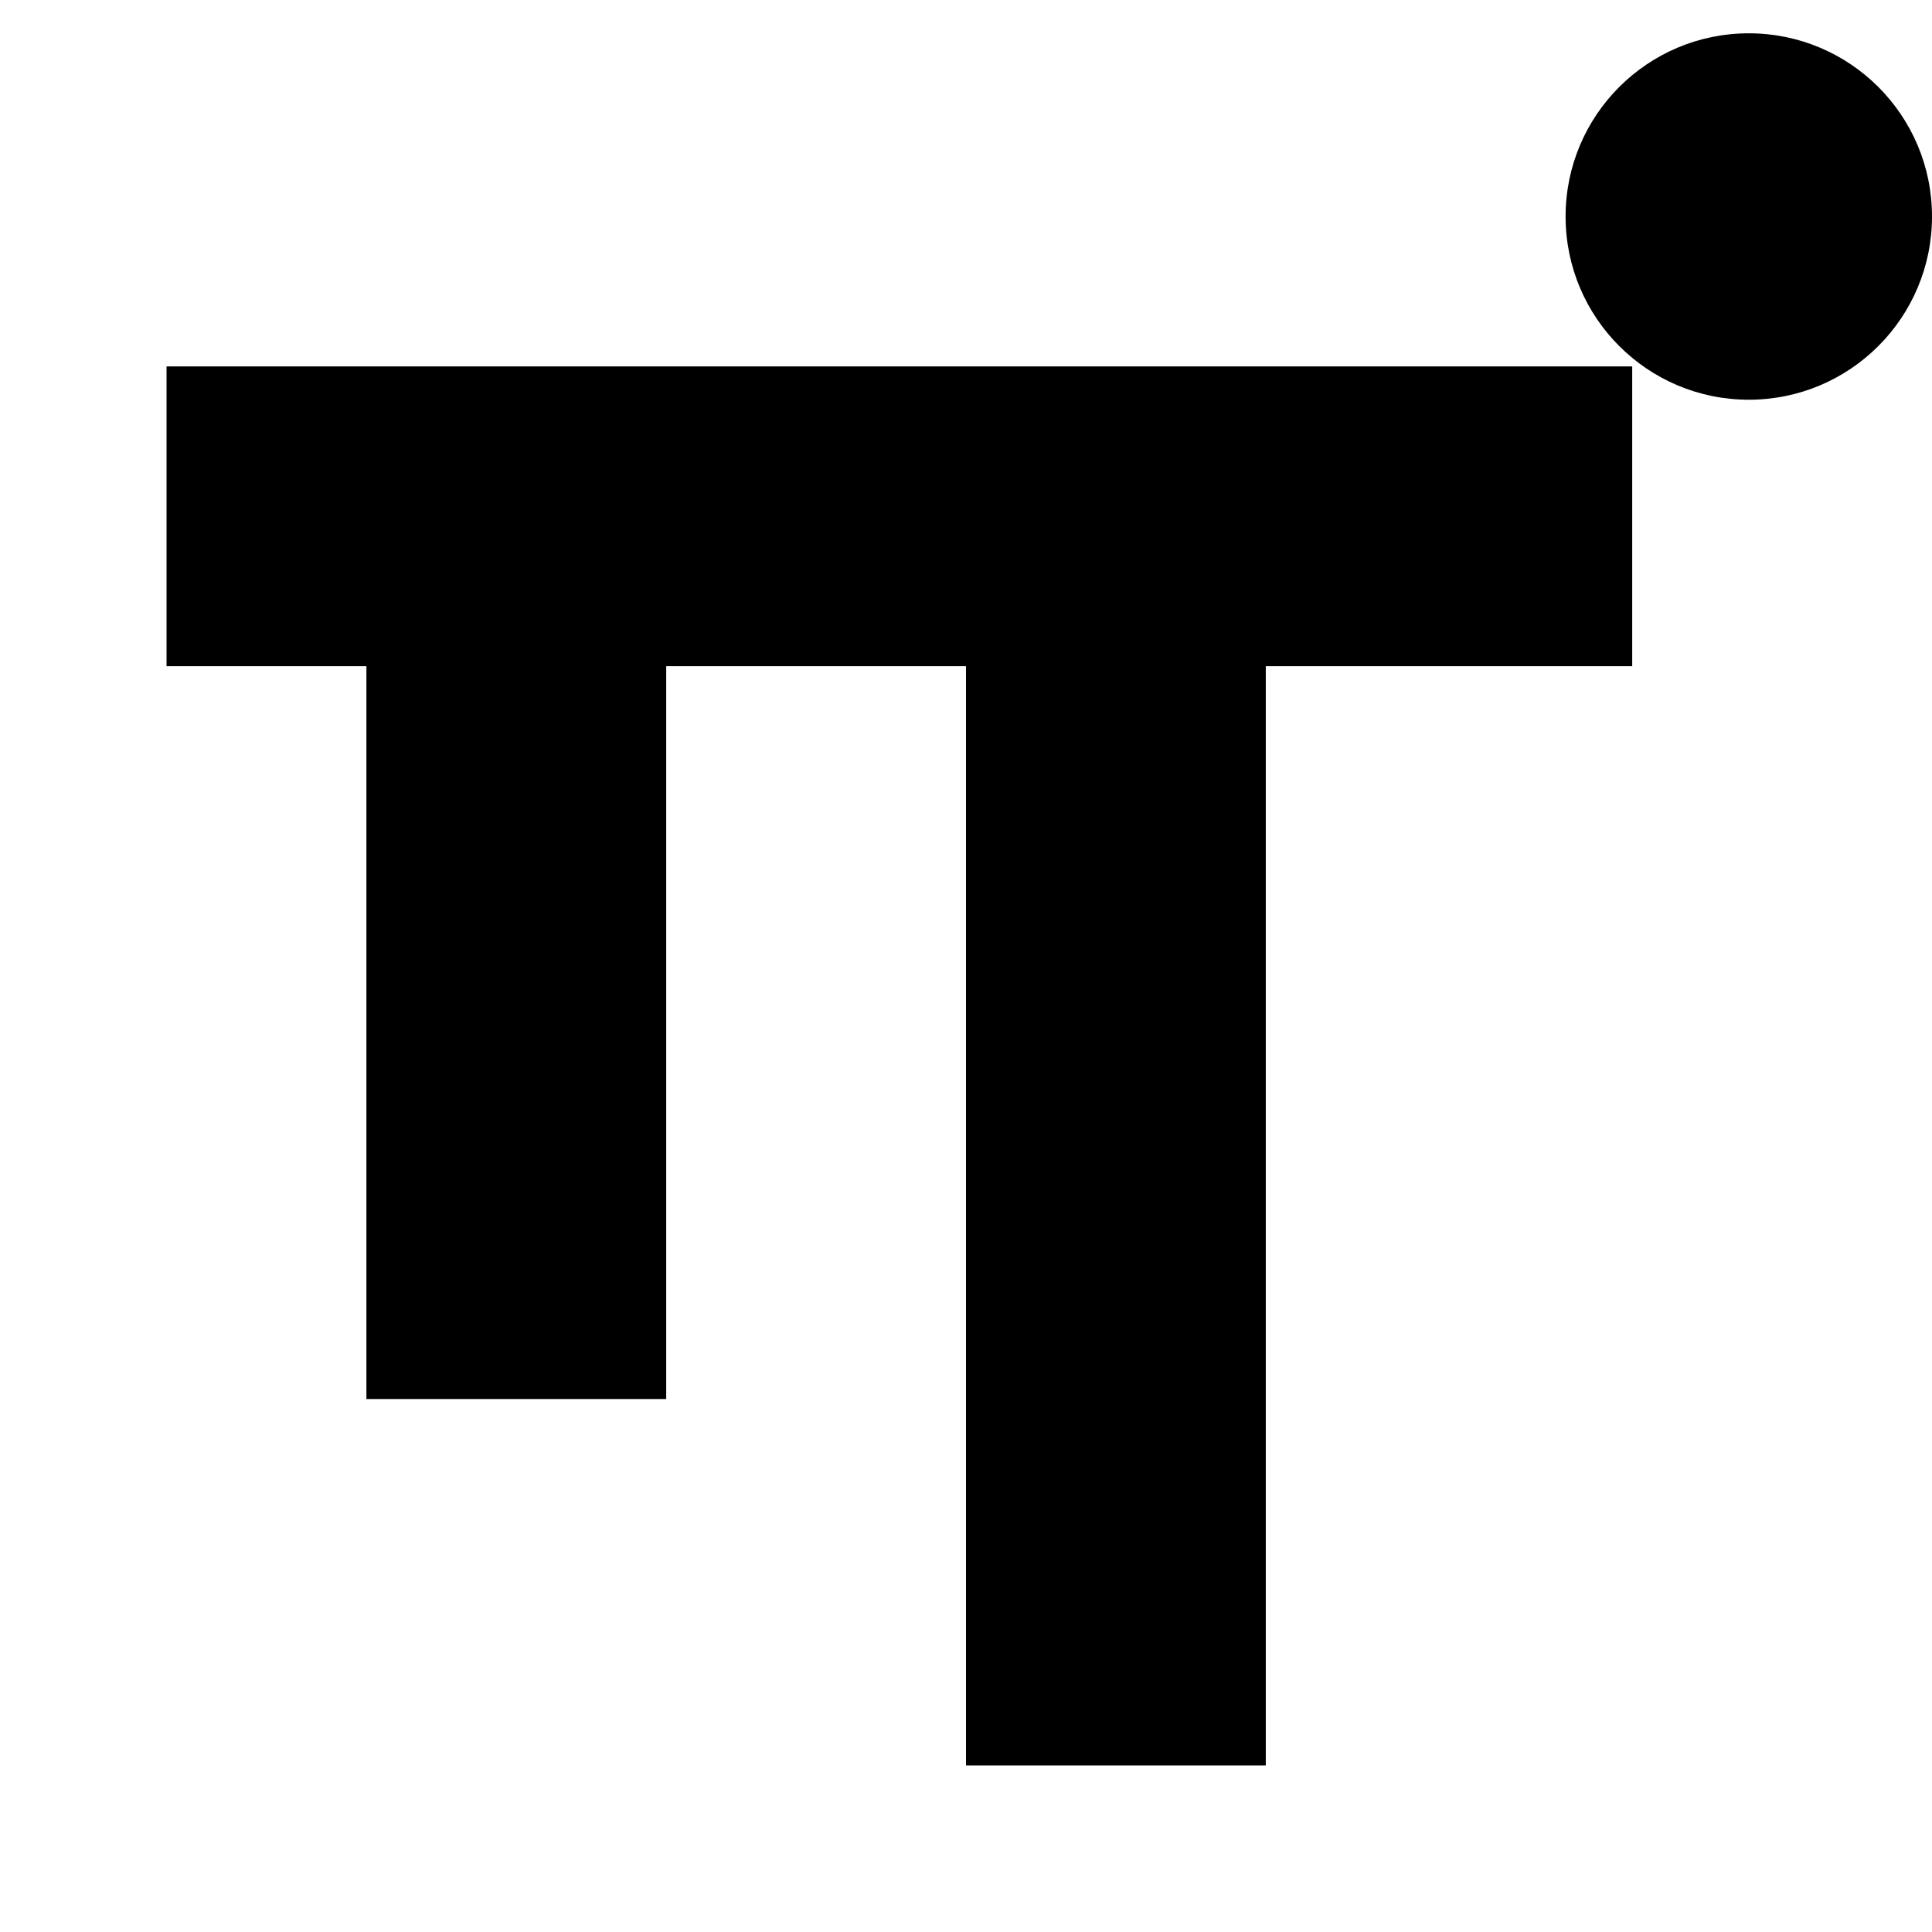
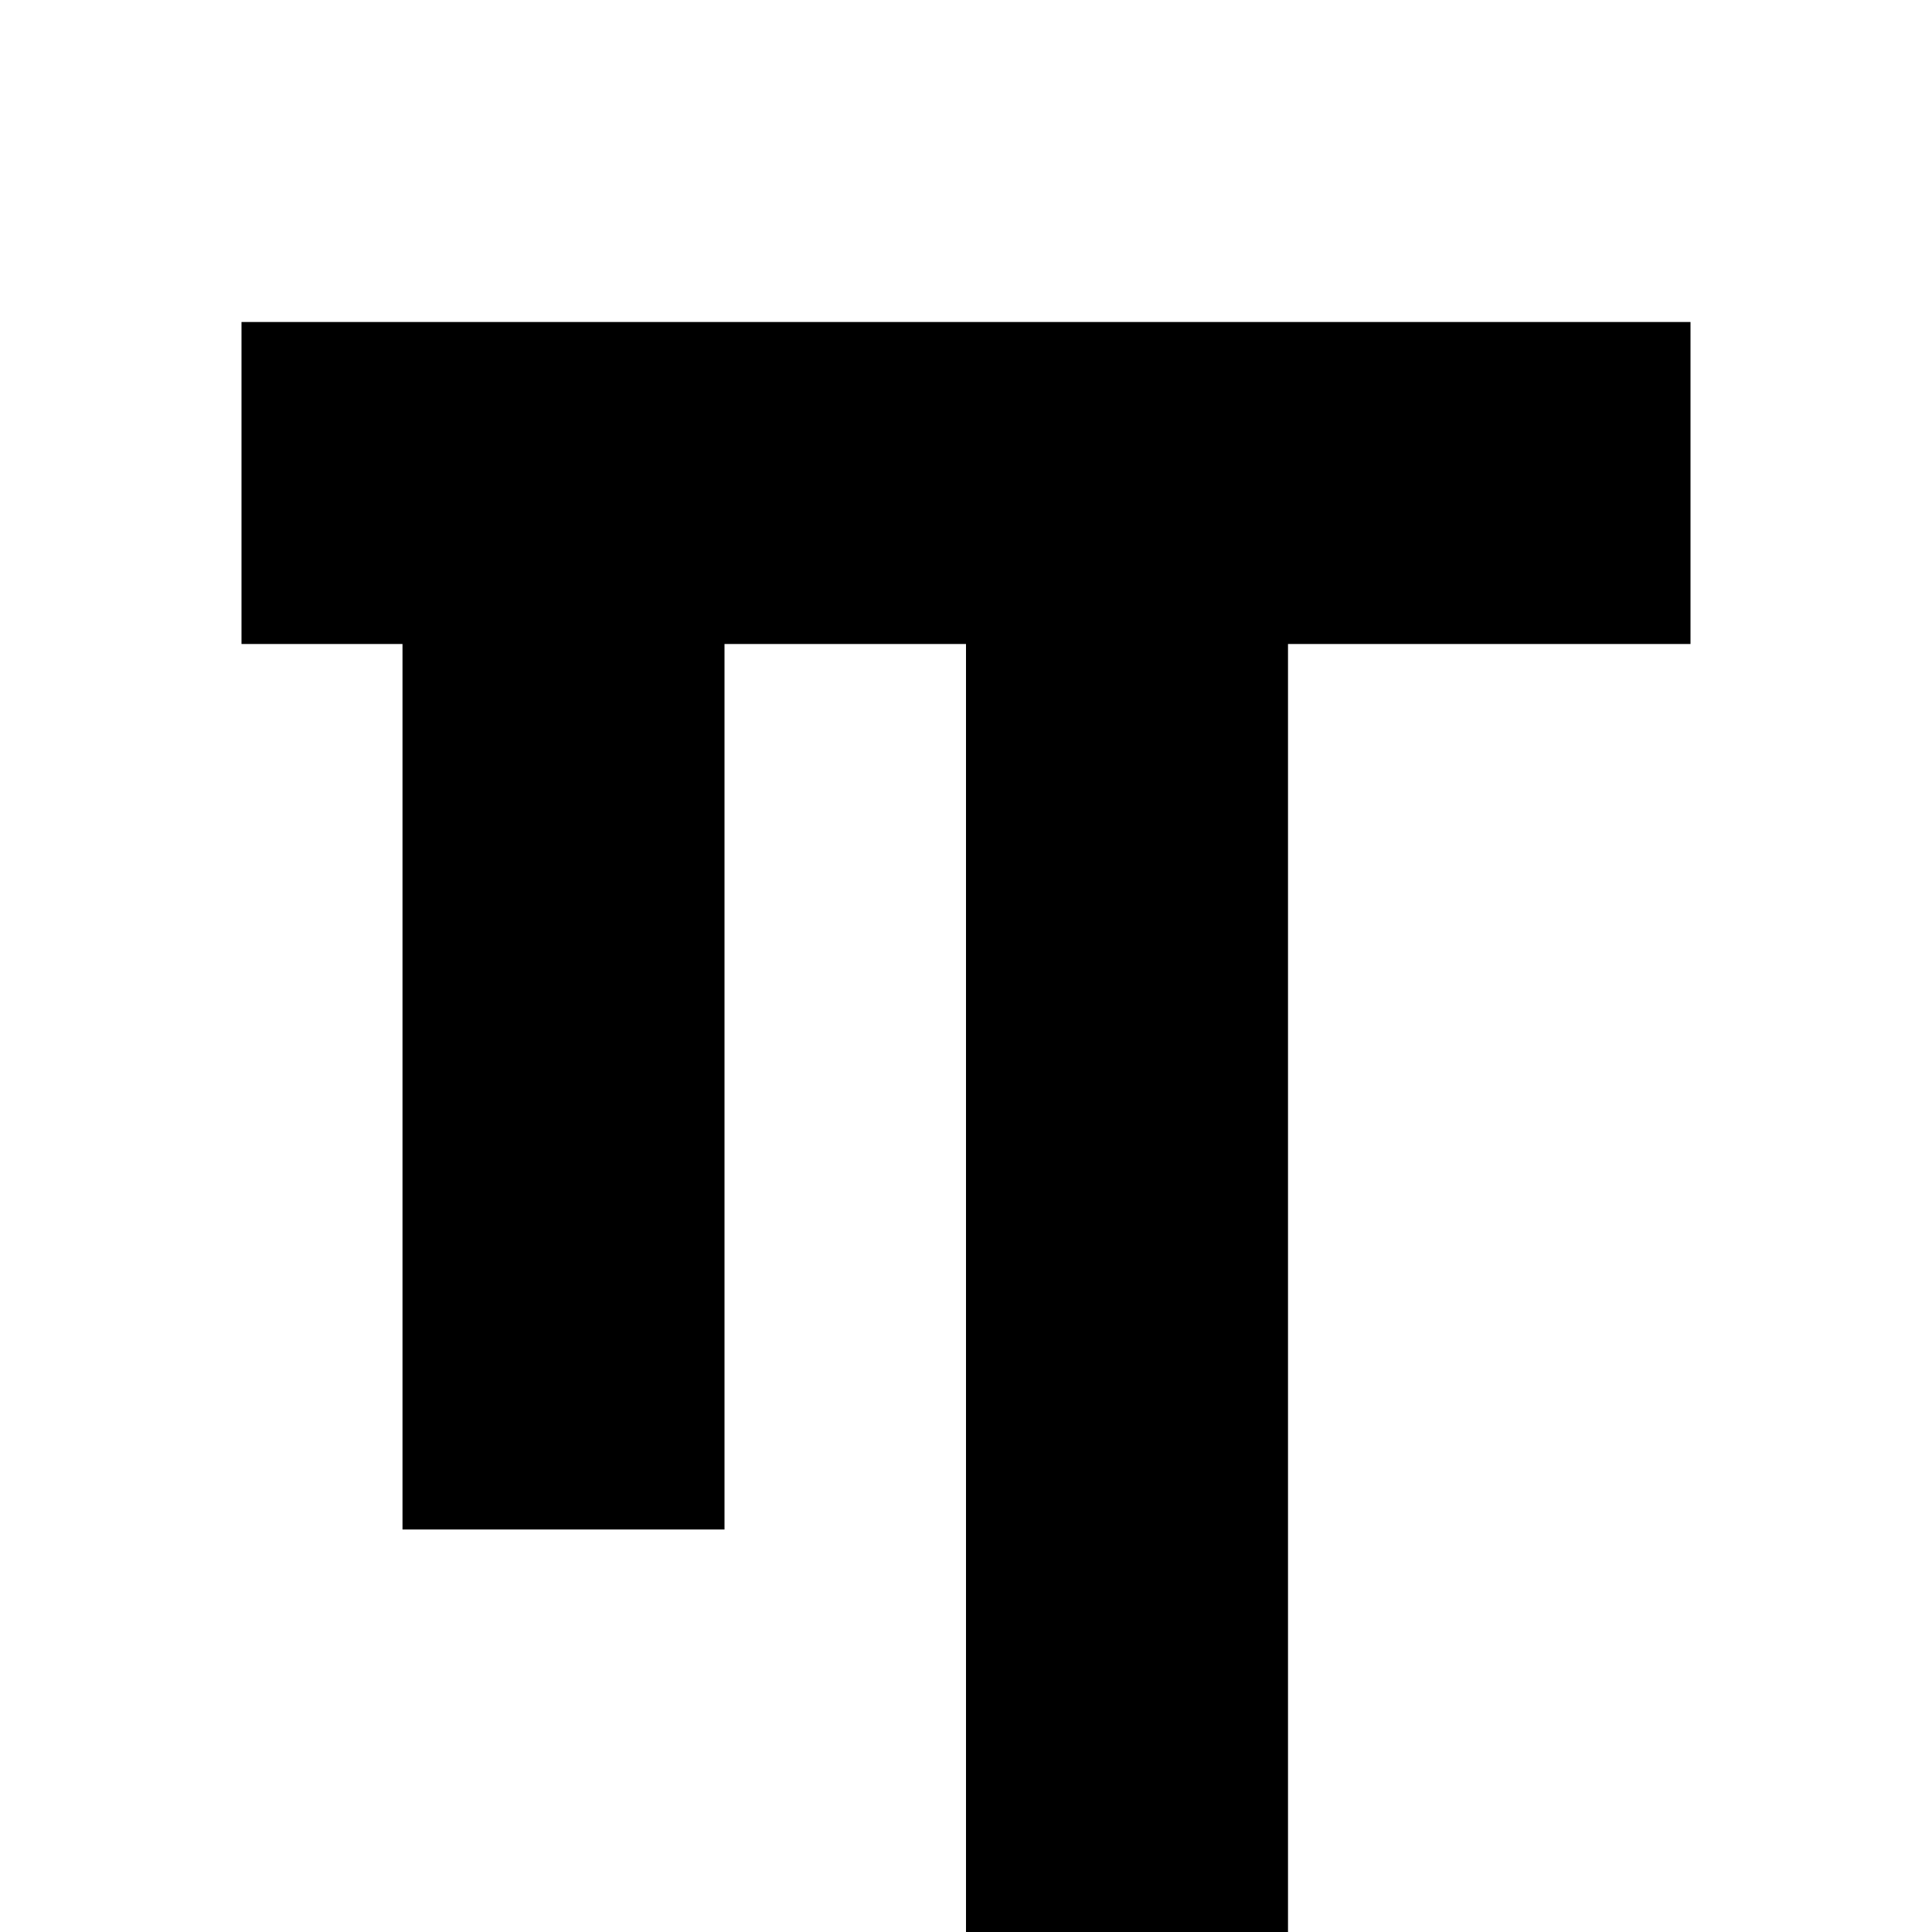
- <svg xmlns="http://www.w3.org/2000/svg" viewBox="5 3 58 58">
-   <path d="M10 14h44v9H43v33h-9V23h-9v22h-9V23H10z" fill="currentColor" />
-   <circle cx="57.5" cy="9.5" r="5.5" fill="currentColor" />
+ <svg xmlns="http://www.w3.org/2000/svg" viewBox="8 8 48 48">
+   <path d="M14 16h36v8H40v32h-8V24h-6v22h-8V24h-4z" fill="currentColor" />
</svg>
